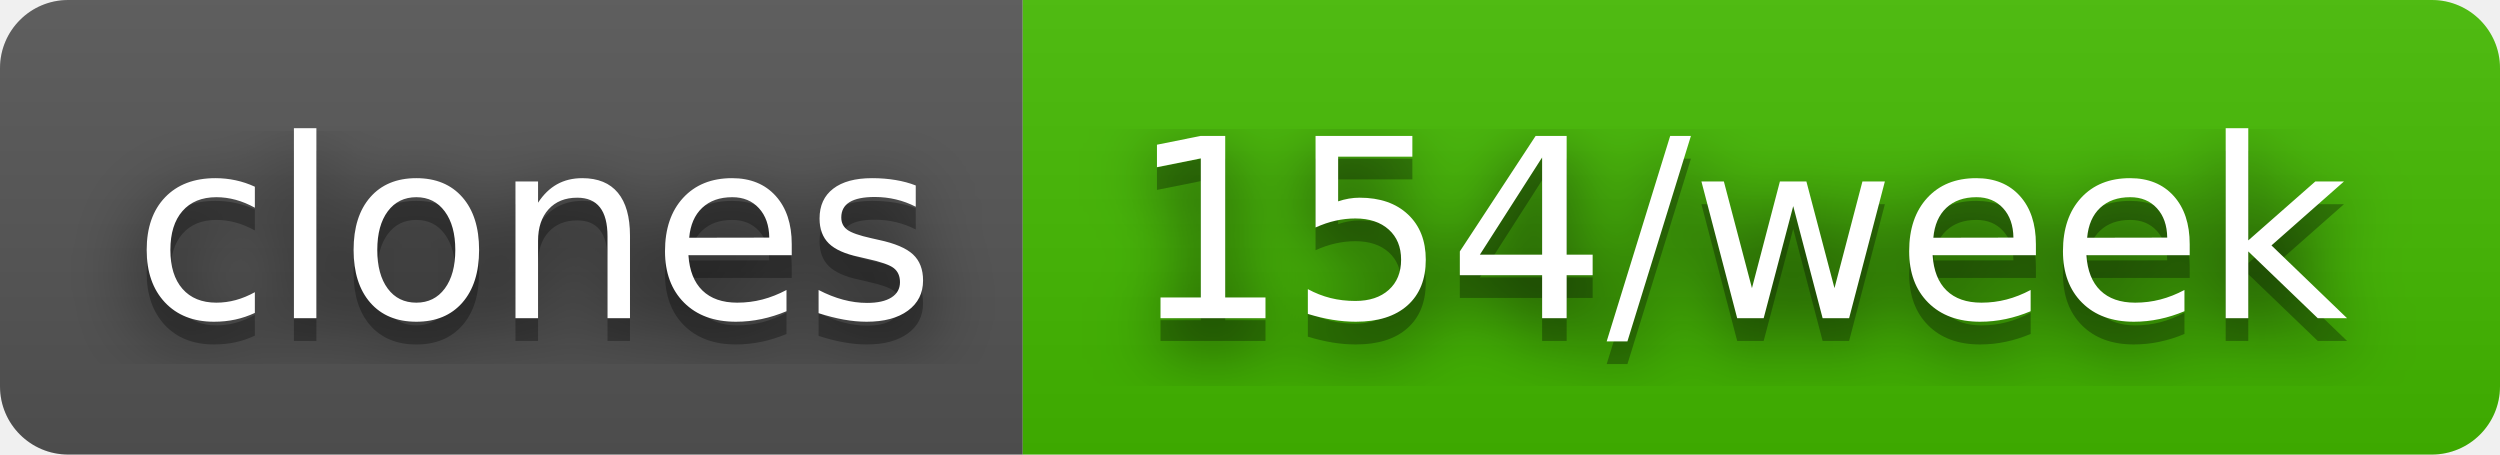
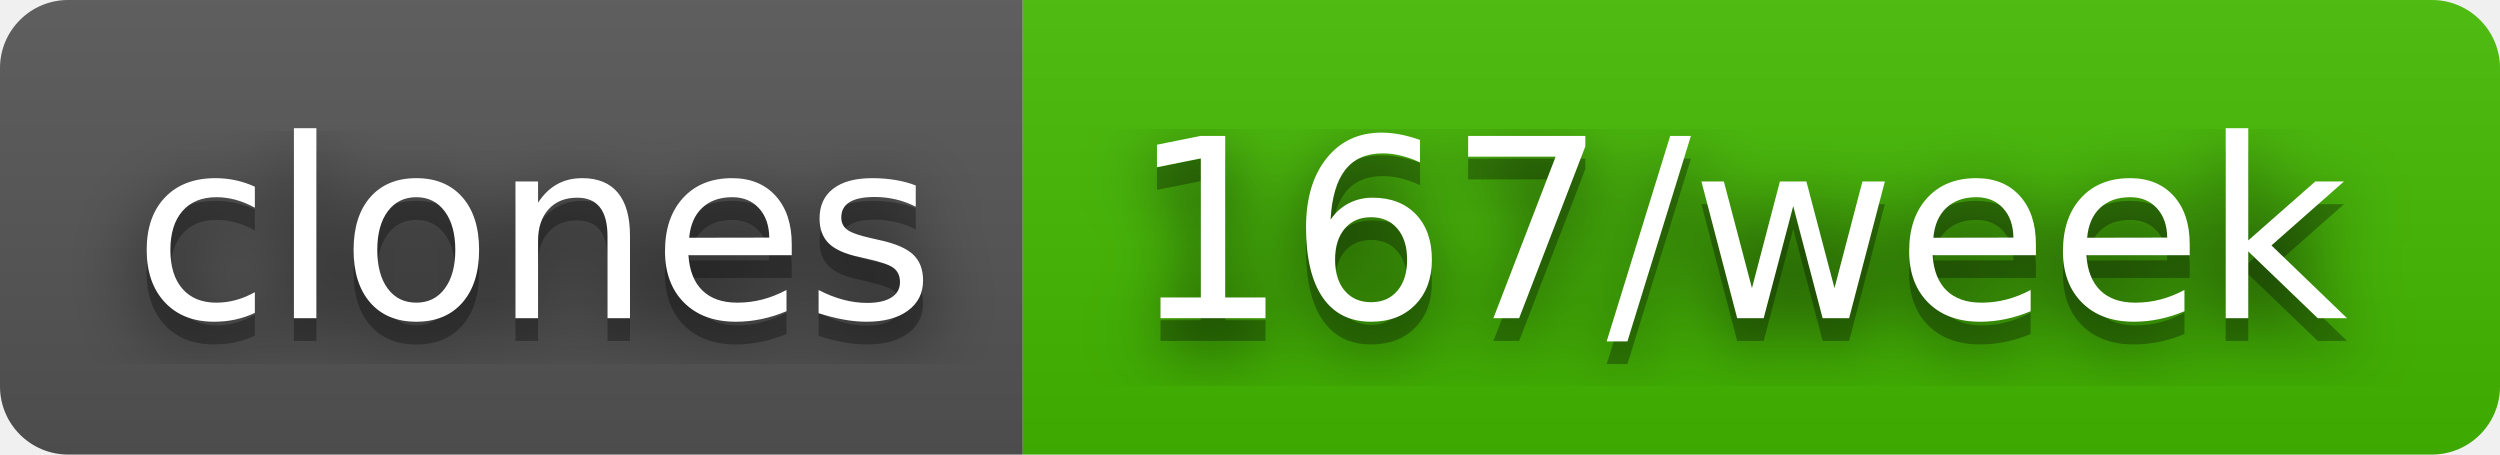
- <svg xmlns="http://www.w3.org/2000/svg" width="110" height="20" role="img" aria-label="clones: 154/week">
+ <svg xmlns="http://www.w3.org/2000/svg" width="110" height="20" role="img" aria-label="clones: 167/week">
  <filter id="blur">
    <feGaussianBlur in="SourceGraphic" stdDeviation="16" />
  </filter>
  <linearGradient id="s" x2="0" y2="100%">
    <stop offset="0" stop-color="#bbb" stop-opacity=".1" />
    <stop offset="1" stop-opacity=".1" />
  </linearGradient>
  <clipPath id="r">
    <rect width="110" height="20" rx="3" fill="#fff" />
  </clipPath>
  <g clip-path="url(#r)">
    <rect width="45" height="20" fill="#555" />
    <rect x="45" width="65" height="20" fill="#4b0" />
    <rect width="110" height="20" fill="url(#s)" />
  </g>
  <g fill="#fff" text-anchor="middle" font-family="Verdana,Geneva,DejaVu Sans,sans-serif" text-rendering="geometricPrecision" font-size="110">
    <text aria-hidden="true" x="235" y="150" fill="#010101" fill-opacity=".80" filter="url(#blur)" transform="scale(.1)" textLength="350">clones</text>
    <text aria-hidden="true" x="235" y="150" fill="#010101" fill-opacity=".3" transform="scale(.1)" textLength="350">clones</text>
    <text x="235" y="140" transform="scale(.1)" fill="#fff" textLength="350">clones</text>
-     <text aria-hidden="true" x="765" y="150" fill="#010101" fill-opacity=".80" filter="url(#blur)" transform="scale(.1)" textLength="550">154/week</text>
-     <text aria-hidden="true" x="765" y="150" fill="#010101" fill-opacity=".3" transform="scale(.1)" textLength="550">154/week</text>
-     <text x="765" y="140" transform="scale(.1)" fill="#fff" textLength="550">154/week</text>
+     <text aria-hidden="true" x="765" y="150" fill="#010101" fill-opacity=".80" filter="url(#blur)" transform="scale(.1)" textLength="550">167/week</text>
+     <text aria-hidden="true" x="765" y="150" fill="#010101" fill-opacity=".3" transform="scale(.1)" textLength="550">167/week</text>
+     <text x="765" y="140" transform="scale(.1)" fill="#fff" textLength="550">167/week</text>
  </g>
</svg>
